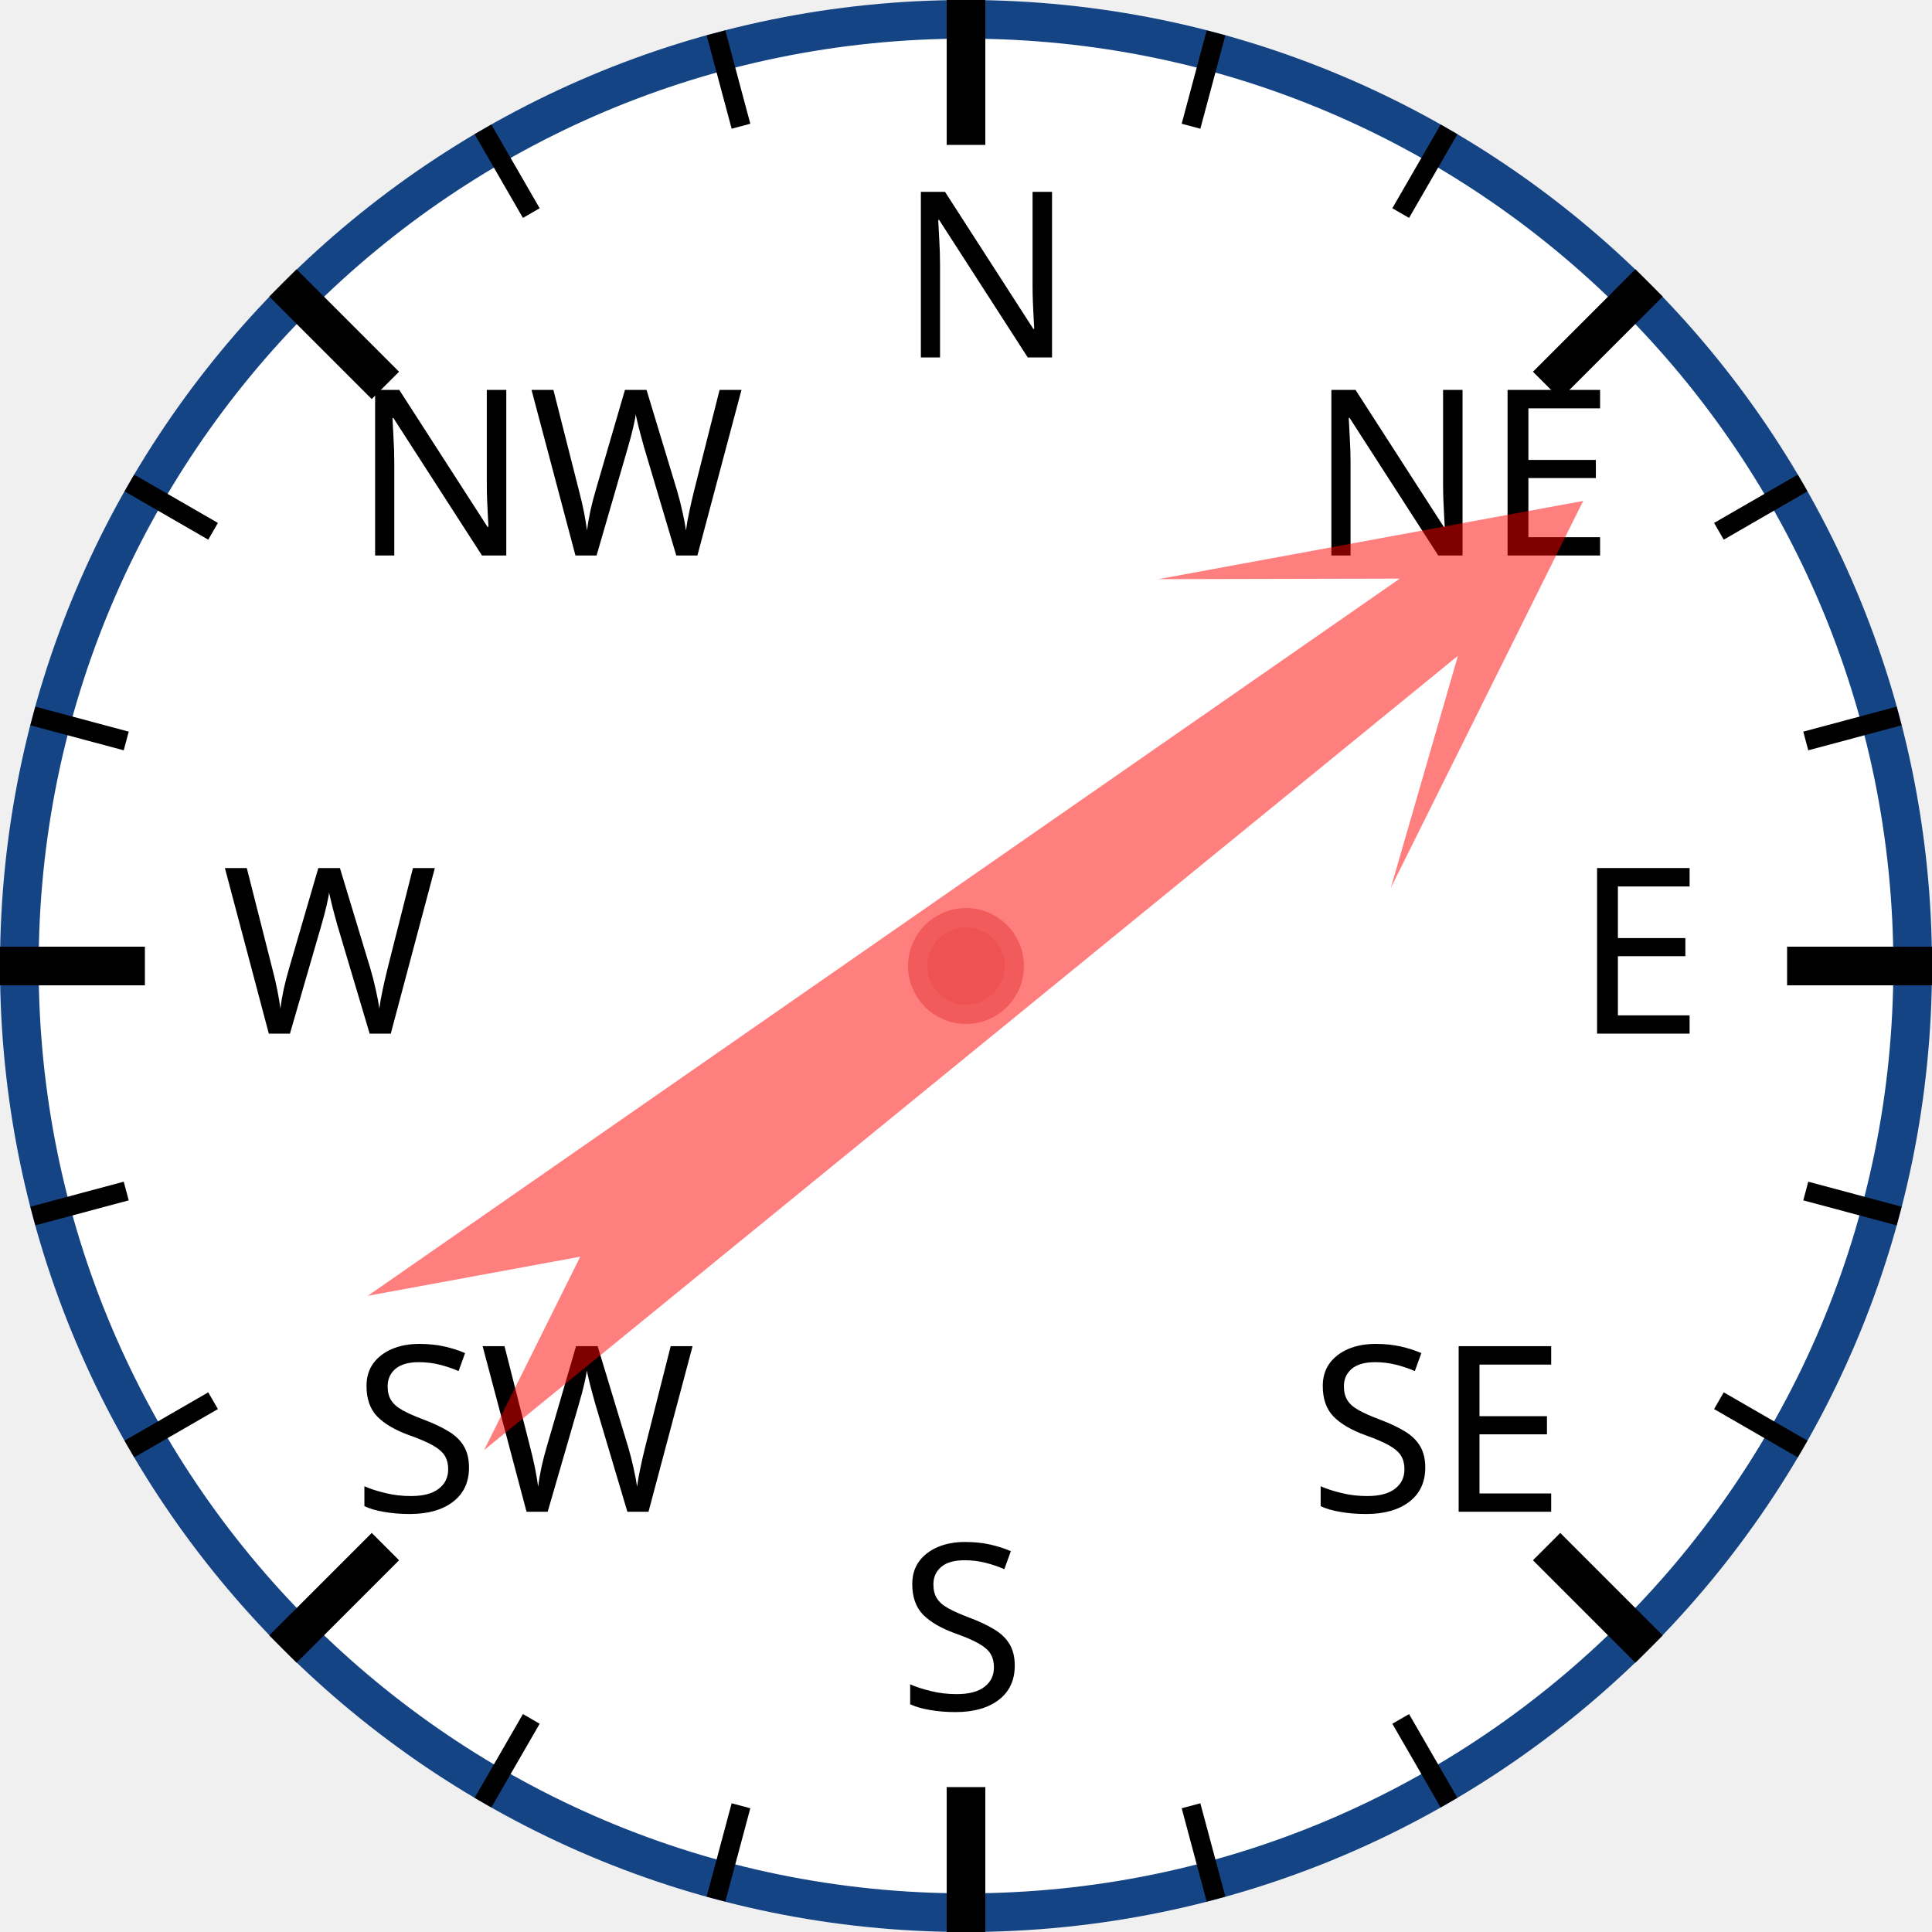
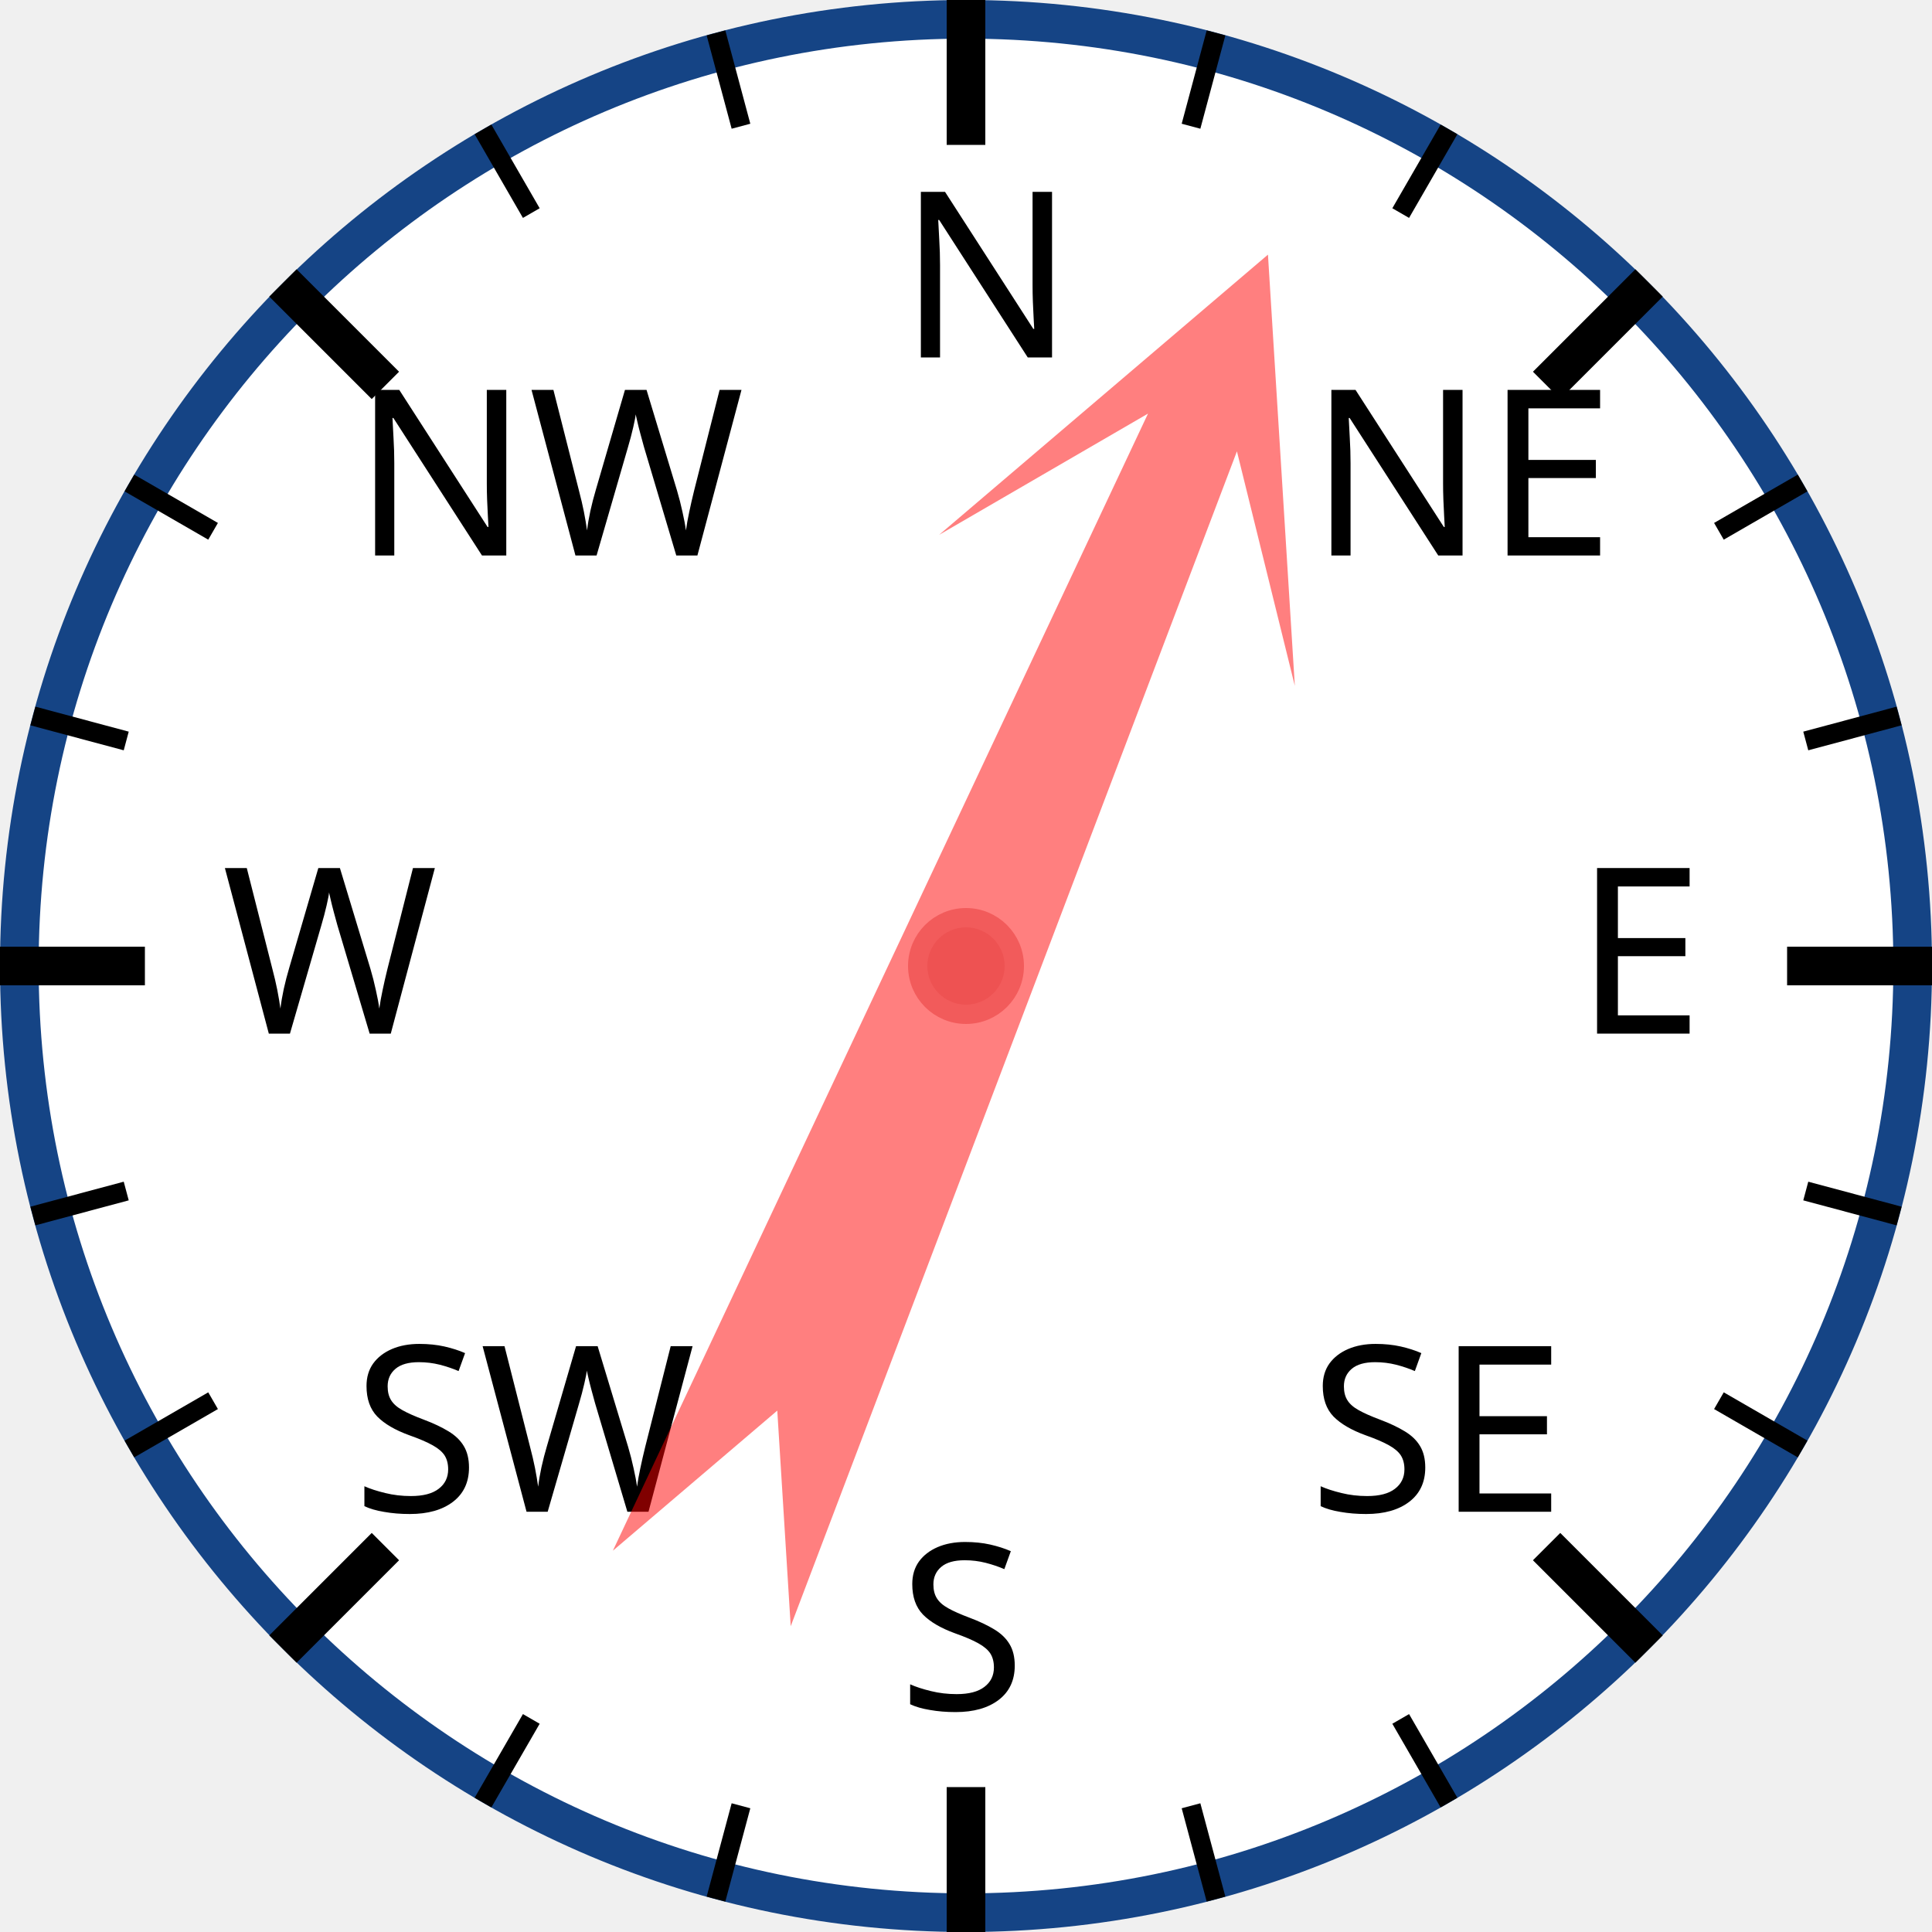
<svg xmlns="http://www.w3.org/2000/svg" width="120px" height="120px" viewBox="0 0 200 200">
  <circle cx="100" cy="100" r="98" style="fill: white; stroke: #154485; stroke-width: 4;" />
  <text x="93.0" y="37.0" style="font-family: sans-serif; font-size: 18pt;">N</text>
  <line x1="100.0" y1="0.0" x2="100.0" y2="15.0" style="stroke: black; stroke-width: 4;" />
  <line x1="74.118" y1="3.407" x2="76.706" y2="13.067" style="stroke: black; stroke-width: 2;" />
  <line x1="50" y1="13.397" x2="55" y2="22.058" style="stroke: black; stroke-width: 2;" />
  <text x="36.503" y="57.503" style="font-family: sans-serif; font-size: 18pt;">NW</text>
  <line x1="29.289" y1="29.289" x2="39.896" y2="39.896" style="stroke: black; stroke-width: 4;" />
  <line x1="13.397" y1="50" x2="22.058" y2="55" style="stroke: black; stroke-width: 2;" />
  <line x1="3.407" y1="74.118" x2="13.067" y2="76.706" style="stroke: black; stroke-width: 2;" />
  <text x="23.0" y="107.0" style="font-family: sans-serif; font-size: 18pt;">W</text>
  <line x1="0.0" y1="100.0" x2="15.0" y2="100.0" style="stroke: black; stroke-width: 4;" />
  <line x1="3.407" y1="125.882" x2="13.067" y2="123.294" style="stroke: black; stroke-width: 2;" />
  <line x1="13.397" y1="150" x2="22.058" y2="145" style="stroke: black; stroke-width: 2;" />
  <text x="36.503" y="156.497" style="font-family: sans-serif; font-size: 18pt;">SW</text>
  <line x1="29.289" y1="170.711" x2="39.896" y2="160.104" style="stroke: black; stroke-width: 4;" />
  <line x1="50" y1="186.603" x2="55" y2="177.942" style="stroke: black; stroke-width: 2;" />
  <line x1="74.118" y1="196.593" x2="76.706" y2="186.933" style="stroke: black; stroke-width: 2;" />
  <text x="93" y="177.0" style="font-family: sans-serif; font-size: 18pt;">S</text>
  <line x1="100" y1="200.0" x2="100" y2="185.0" style="stroke: black; stroke-width: 4;" />
  <line x1="125.882" y1="196.593" x2="123.294" y2="186.933" style="stroke: black; stroke-width: 2;" />
  <line x1="150.0" y1="186.603" x2="145.0" y2="177.942" style="stroke: black; stroke-width: 2;" />
  <text x="135.497" y="156.497" style="font-family: sans-serif; font-size: 18pt;">SE</text>
  <line x1="170.711" y1="170.711" x2="160.104" y2="160.104" style="stroke: black; stroke-width: 4;" />
  <line x1="186.603" y1="150" x2="177.942" y2="145" style="stroke: black; stroke-width: 2;" />
  <line x1="196.593" y1="125.882" x2="186.933" y2="123.294" style="stroke: black; stroke-width: 2;" />
  <text x="163.0" y="107" style="font-family: sans-serif; font-size: 18pt;">E</text>
  <line x1="200.0" y1="100" x2="185.0" y2="100" style="stroke: black; stroke-width: 4;" />
  <line x1="196.593" y1="74.118" x2="186.933" y2="76.706" style="stroke: black; stroke-width: 2;" />
  <line x1="186.603" y1="50" x2="177.942" y2="55" style="stroke: black; stroke-width: 2;" />
  <text x="135.497" y="57.503" style="font-family: sans-serif; font-size: 18pt;">NE</text>
  <line x1="170.711" y1="29.289" x2="160.104" y2="39.896" style="stroke: black; stroke-width: 4;" />
  <line x1="150" y1="13.397" x2="145" y2="22.058" style="stroke: black; stroke-width: 2;" />
  <line x1="125.882" y1="3.407" x2="123.294" y2="13.067" style="stroke: black; stroke-width: 2;" />
-   <polygon points="100 20 120 60 105 40 110 170 100 150 90 170 95 40 80 60" style="fill: red; fill-opacity: 0.5;" transform="rotate(53,100,100)" />
+   <polygon points="100 20 120 60 105 40 110 170 100 150 90 170 95 40 80 60" style="fill: red; fill-opacity: 0.5;" transform="rotate(23,100,100)" />
  <circle cx="100" cy="100" r="5" style="fill: #EE5252; stroke: #F25B5B; stroke-width: 2;" />
</svg>
